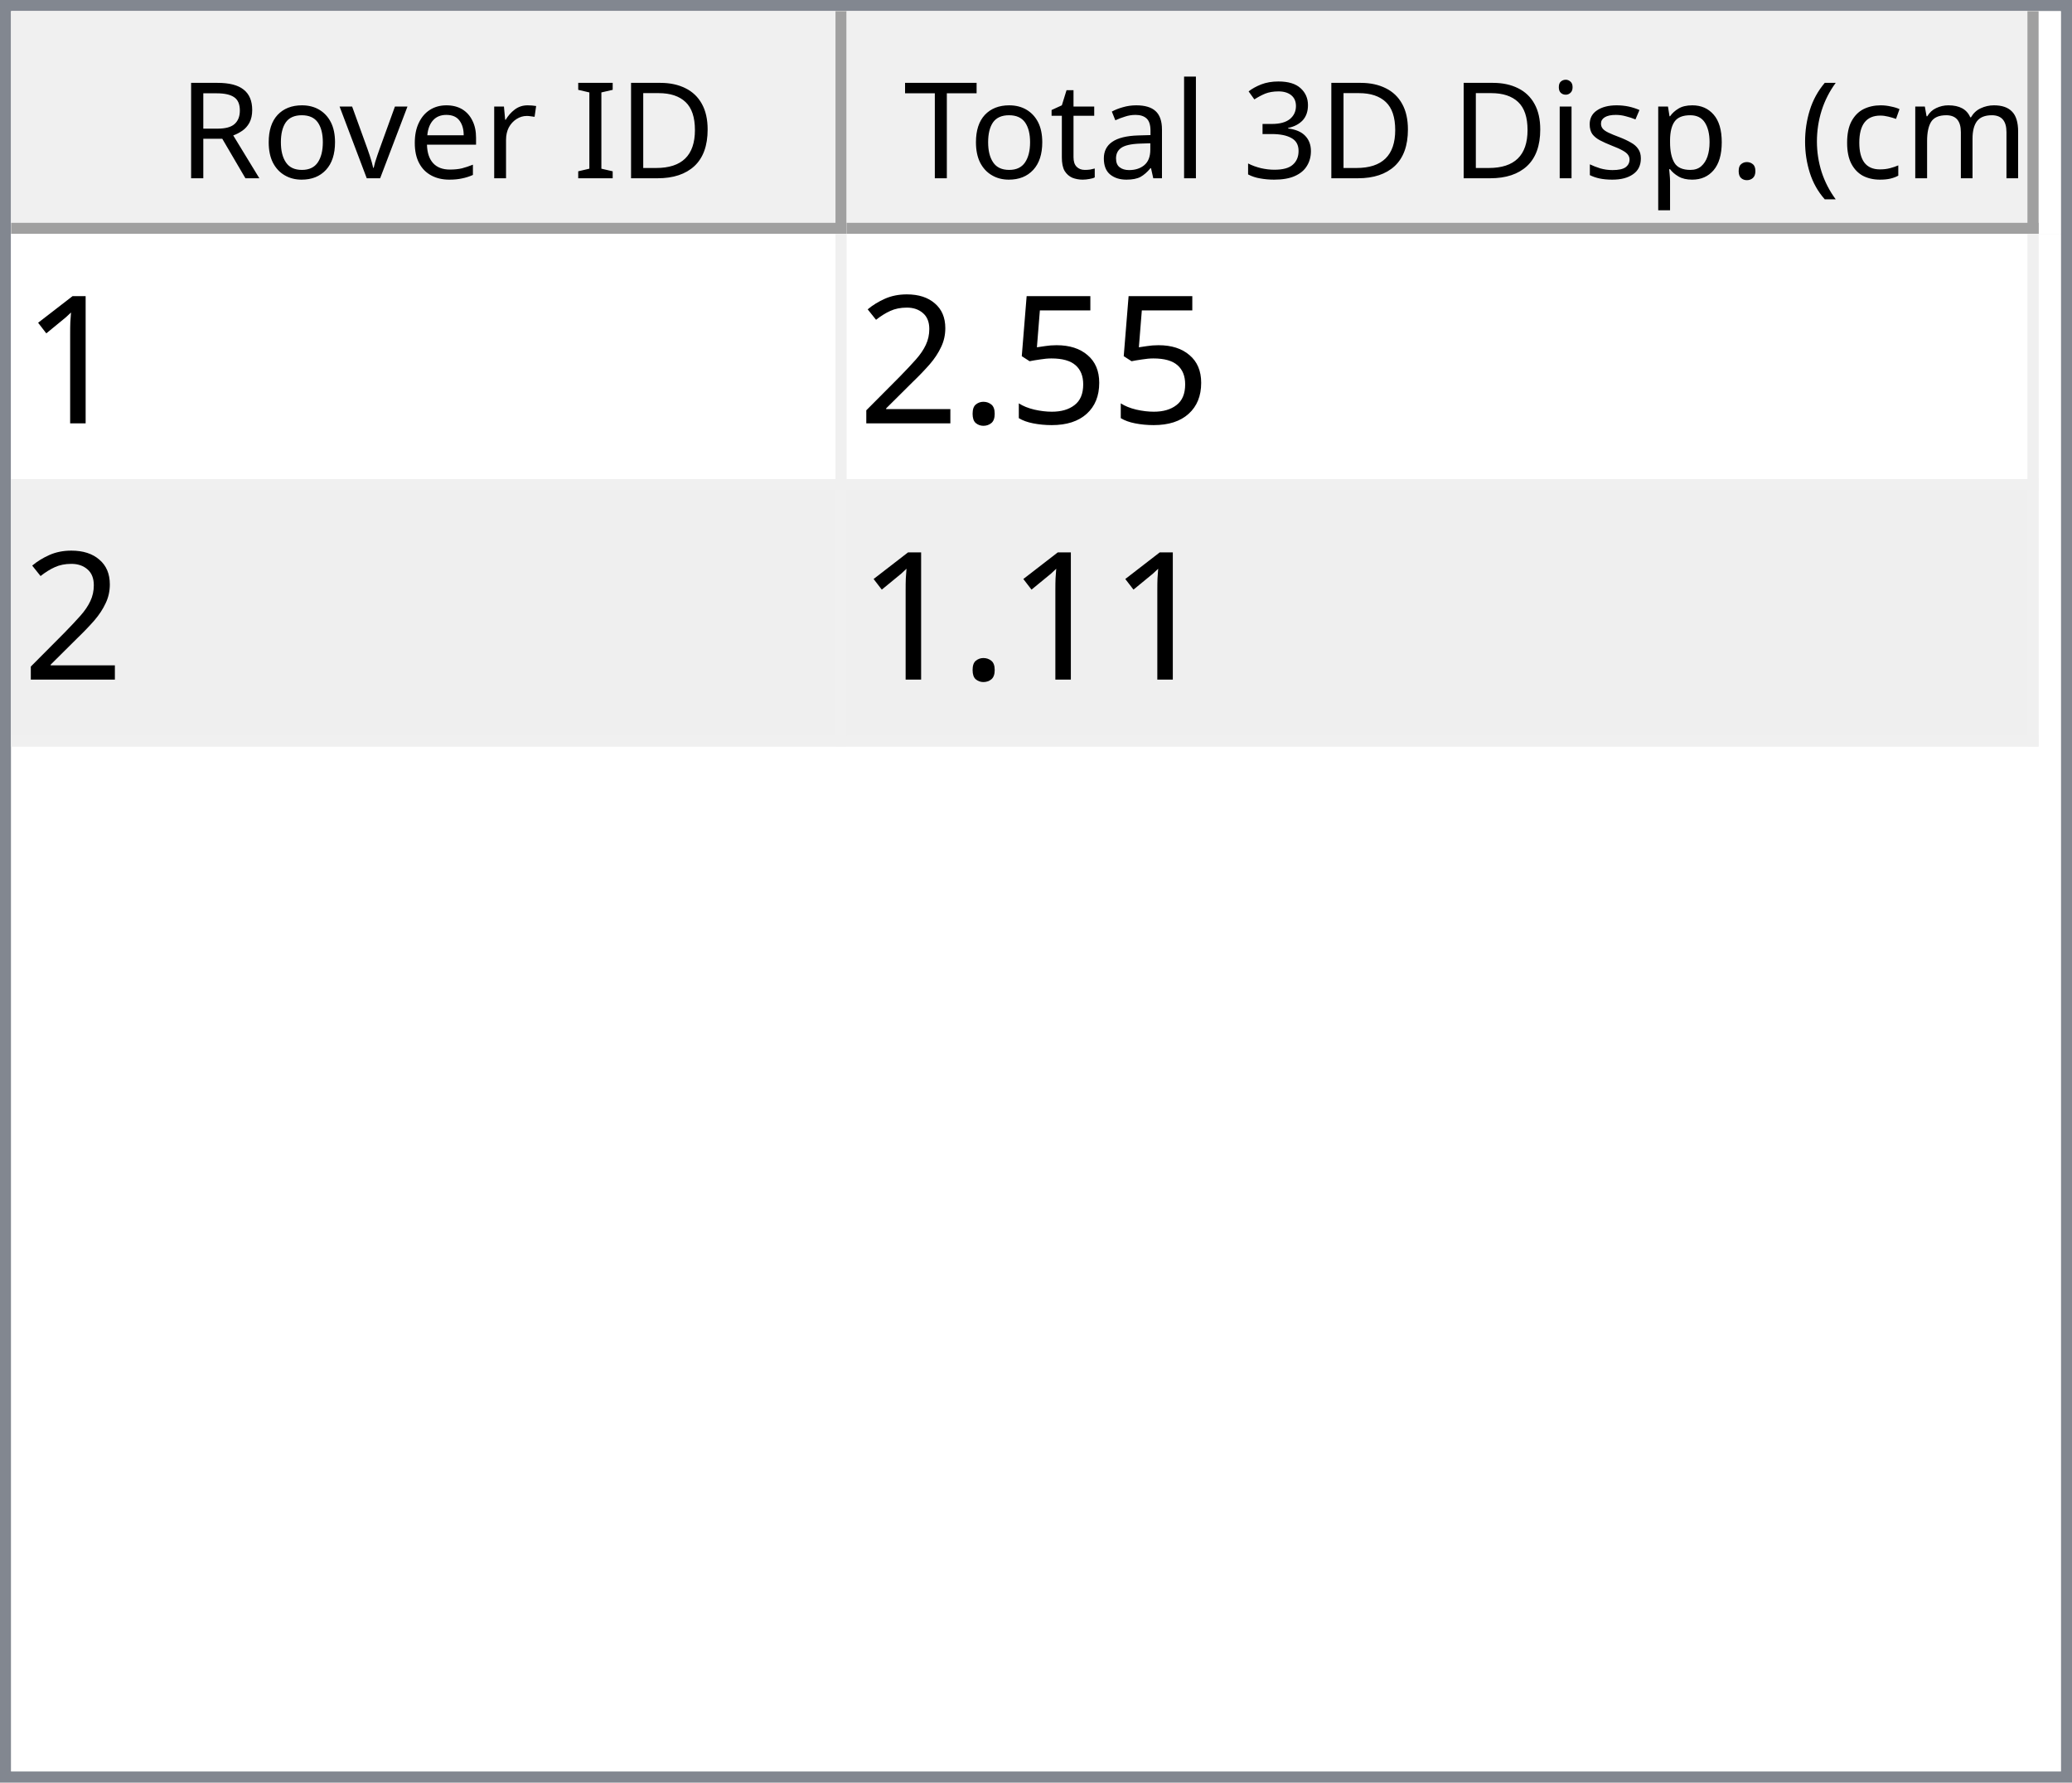
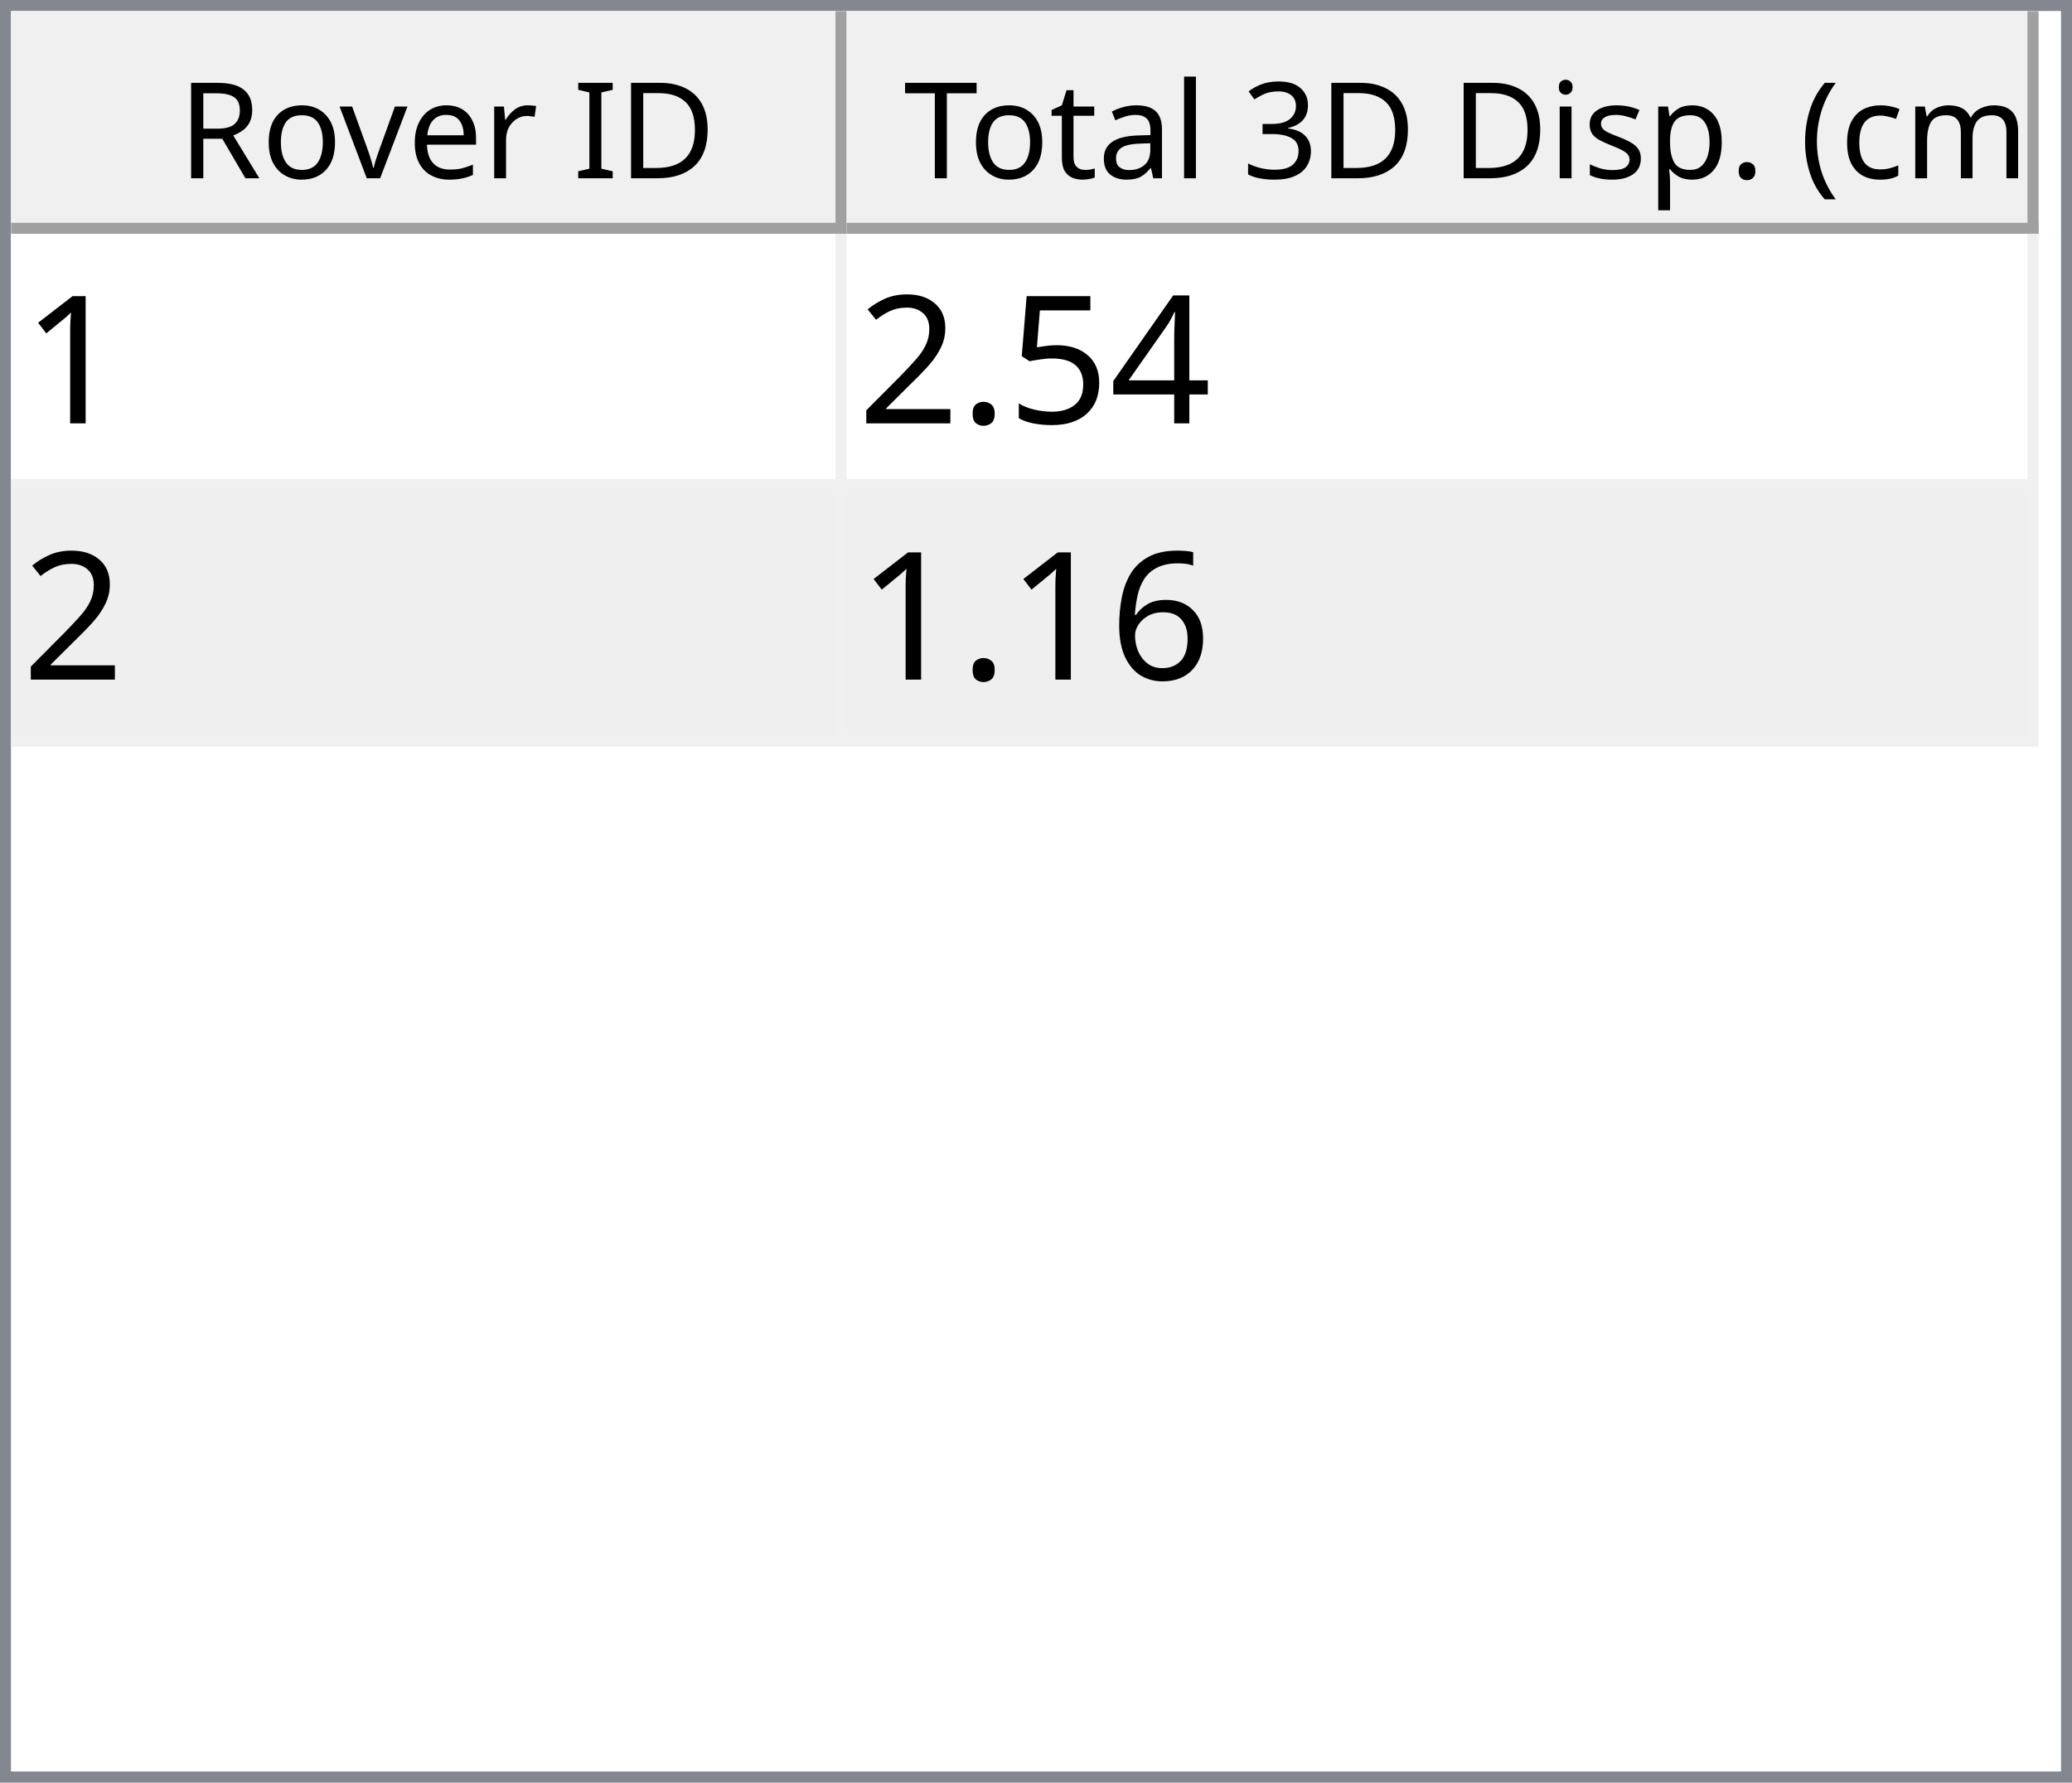
<svg xmlns="http://www.w3.org/2000/svg" style="fill-opacity:1; color-rendering:auto; color-interpolation:auto; text-rendering:auto; stroke:black; stroke-linecap:square; stroke-miterlimit:10; shape-rendering:auto; stroke-opacity:1; fill:black; stroke-dasharray:none; font-weight:normal; stroke-width:1; font-family:'Dialog'; font-style:normal; stroke-linejoin:miter; font-size:12px; stroke-dashoffset:0; image-rendering:auto;" width="186" height="160">
  <defs id="genericDefs" />
  <g>
    <defs id="defs1">
      <clipPath clipPathUnits="userSpaceOnUse" id="clipPath1">
        <path d="M0 0 L186 0 L186 160 L0 160 L0 0 Z" />
      </clipPath>
      <clipPath clipPathUnits="userSpaceOnUse" id="clipPath2">
        <path d="M0 0 L0 160 L186 160 L186 0 Z" />
      </clipPath>
      <clipPath clipPathUnits="userSpaceOnUse" id="clipPath3">
        <path d="M0 0 L0 20 L184 20 L184 0 Z" />
      </clipPath>
      <clipPath clipPathUnits="userSpaceOnUse" id="clipPath4">
        <path d="M0 0 L0 20 L75 20 L75 0 Z" />
      </clipPath>
      <clipPath clipPathUnits="userSpaceOnUse" id="clipPath5">
        <path d="M1 1 L1 19 L74 19 L74 1 Z" />
      </clipPath>
      <clipPath clipPathUnits="userSpaceOnUse" id="clipPath6">
        <path d="M0 0 L0 18 L73 18 L73 0 Z" />
      </clipPath>
      <clipPath clipPathUnits="userSpaceOnUse" id="clipPath7">
        <path d="M-0.5 -0.5 L-0.5 19.5 L74.5 19.5 L74.5 -0.5 Z" />
      </clipPath>
      <clipPath clipPathUnits="userSpaceOnUse" id="clipPath8">
        <path d="M0 0 L0 20 L107 20 L107 0 Z" />
      </clipPath>
      <clipPath clipPathUnits="userSpaceOnUse" id="clipPath9">
        <path d="M1 1 L1 19 L106 19 L106 1 Z" />
      </clipPath>
      <clipPath clipPathUnits="userSpaceOnUse" id="clipPath10">
        <path d="M0 0 L0 18 L105 18 L105 0 Z" />
      </clipPath>
      <clipPath clipPathUnits="userSpaceOnUse" id="clipPath11">
        <path d="M-0.5 -0.5 L-0.5 19.5 L106.5 19.5 L106.5 -0.5 Z" />
      </clipPath>
      <clipPath clipPathUnits="userSpaceOnUse" id="clipPath12">
        <path d="M0 0 L0 138 L184 138 L184 0 Z" />
      </clipPath>
      <clipPath clipPathUnits="userSpaceOnUse" id="clipPath13">
        <path d="M0 0 L0 46 L182 46 L182 0 Z" />
      </clipPath>
      <clipPath clipPathUnits="userSpaceOnUse" id="clipPath14">
        <path d="M-0.5 -0.5 L-0.5 45.5 L181.5 45.5 L181.5 -0.5 Z" />
      </clipPath>
      <clipPath clipPathUnits="userSpaceOnUse" id="clipPath15">
        <path d="M0 0 L0 22 L74 22 L74 0 Z" />
      </clipPath>
      <clipPath clipPathUnits="userSpaceOnUse" id="clipPath16">
        <path d="M0 0 L0 22 L106 22 L106 0 Z" />
      </clipPath>
      <font horiz-adv-x="64.551" id="font1">
        <font-face ascent="107.91" descent="25.098" units-per-em="100" style="font-style:normal; font-family:Segoe UI; font-weight:normal;" />
        <missing-glyph horiz-adv-x="64.551" d="M8.109 0 L8.109 68.266 L56.453 68.266 L56.453 0 L8.109 0 ZM15.328 7.234 L49.219 7.234 L49.219 61.031 L15.328 61.031 L15.328 7.234 Z" />
        <glyph unicode="D" horiz-adv-x="70.117" d="M9.188 0 L9.188 70.016 L28.516 70.016 Q65.531 70.016 65.531 35.891 Q65.531 19.672 55.25 9.836 Q44.969 0 27.734 0 L9.188 0 ZM17.391 62.594 L17.391 7.422 L27.828 7.422 Q41.609 7.422 49.273 14.797 Q56.938 22.172 56.938 35.688 Q56.938 62.594 28.328 62.594 L17.391 62.594 Z" />
        <glyph unicode="I" horiz-adv-x="26.611" d="M17.391 0 L9.188 0 L9.188 70.016 L17.391 70.016 L17.391 0 Z" />
        <glyph unicode=" " horiz-adv-x="27.393" d="" />
        <glyph unicode="r" horiz-adv-x="34.766" d="M34.188 41.891 Q32.078 43.5 28.125 43.5 Q23 43.5 19.555 38.672 Q16.109 33.844 16.109 25.484 L16.109 0 L8.109 0 L8.109 50 L16.109 50 L16.109 39.703 L16.312 39.703 Q18.016 44.969 21.531 47.922 Q25.047 50.875 29.391 50.875 Q32.516 50.875 34.188 50.203 L34.188 41.891 Z" />
        <glyph unicode="e" horiz-adv-x="52.295" d="M48.297 23 L12.984 23 Q13.188 14.656 17.484 10.109 Q21.781 5.562 29.297 5.562 Q37.75 5.562 44.828 11.141 L44.828 3.609 Q38.234 -1.172 27.391 -1.172 Q16.797 -1.172 10.742 5.641 Q4.688 12.453 4.688 24.812 Q4.688 36.469 11.305 43.82 Q17.922 51.172 27.734 51.172 Q37.547 51.172 42.922 44.828 Q48.297 38.484 48.297 27.203 L48.297 23 ZM40.094 29.781 Q40.047 36.719 36.75 40.578 Q33.453 44.438 27.594 44.438 Q21.922 44.438 17.969 40.383 Q14.016 36.328 13.094 29.781 L40.094 29.781 Z" />
        <glyph unicode="v" horiz-adv-x="47.9" d="M47.406 50 L27.484 0 L19.625 0 L0.688 50 L9.469 50 L22.172 13.672 Q23.578 9.672 23.922 6.688 L24.125 6.688 Q24.609 10.453 25.688 13.484 L38.969 50 L47.406 50 Z" />
        <glyph unicode="o" horiz-adv-x="58.594" d="M29 -1.172 Q17.922 -1.172 11.305 5.836 Q4.688 12.844 4.688 24.422 Q4.688 37.016 11.57 44.094 Q18.453 51.172 30.172 51.172 Q41.359 51.172 47.633 44.289 Q53.906 37.406 53.906 25.203 Q53.906 13.234 47.141 6.031 Q40.375 -1.172 29 -1.172 ZM29.594 44.438 Q21.875 44.438 17.383 39.188 Q12.891 33.938 12.891 24.703 Q12.891 15.828 17.43 10.695 Q21.969 5.562 29.594 5.562 Q37.359 5.562 41.531 10.594 Q45.703 15.625 45.703 24.906 Q45.703 34.281 41.531 39.359 Q37.359 44.438 29.594 44.438 Z" />
        <glyph unicode="R" horiz-adv-x="59.814" d="M59.375 0 L49.609 0 L37.891 19.625 Q36.281 22.359 34.766 24.289 Q33.25 26.219 31.664 27.438 Q30.078 28.656 28.25 29.219 Q26.422 29.781 24.125 29.781 L17.391 29.781 L17.391 0 L9.188 0 L9.188 70.016 L30.078 70.016 Q34.672 70.016 38.555 68.867 Q42.438 67.719 45.289 65.375 Q48.141 63.031 49.758 59.547 Q51.375 56.062 51.375 51.375 Q51.375 47.703 50.273 44.656 Q49.172 41.609 47.148 39.211 Q45.125 36.812 42.266 35.133 Q39.406 33.453 35.844 32.516 L35.844 32.328 Q37.594 31.547 38.891 30.547 Q40.188 29.547 41.359 28.18 Q42.531 26.812 43.68 25.078 Q44.828 23.344 46.234 21.047 L59.375 0 ZM17.391 62.594 L17.391 37.203 L28.516 37.203 Q31.594 37.203 34.203 38.133 Q36.812 39.062 38.719 40.797 Q40.625 42.531 41.703 45.047 Q42.781 47.562 42.781 50.688 Q42.781 56.297 39.141 59.445 Q35.5 62.594 28.609 62.594 L17.391 62.594 Z" />
        <glyph unicode=")" horiz-adv-x="30.176" d="M8.297 -15.922 L1.172 -15.922 Q16.406 2.344 16.406 26.812 Q16.406 51.469 1.078 70.016 L8.297 70.016 Q23.531 52.156 23.531 26.703 Q23.531 1.375 8.297 -15.922 Z" />
        <glyph unicode="m" horiz-adv-x="86.133" d="M79.109 0 L71.094 0 L71.094 28.719 Q71.094 37.016 68.531 40.727 Q65.969 44.438 59.906 44.438 Q54.781 44.438 51.195 39.75 Q47.609 35.062 47.609 28.516 L47.609 0 L39.594 0 L39.594 29.688 Q39.594 44.438 28.219 44.438 Q22.953 44.438 19.531 40.016 Q16.109 35.594 16.109 28.516 L16.109 0 L8.109 0 L8.109 50 L16.109 50 L16.109 42.094 L16.312 42.094 Q21.625 51.172 31.844 51.172 Q36.969 51.172 40.773 48.312 Q44.578 45.453 46 40.828 Q51.562 51.172 62.594 51.172 Q79.109 51.172 79.109 30.812 L79.109 0 Z" />
        <glyph unicode="c" horiz-adv-x="46.191" d="M42.188 2.297 Q36.422 -1.172 28.516 -1.172 Q17.828 -1.172 11.258 5.789 Q4.688 12.75 4.688 23.828 Q4.688 36.188 11.766 43.68 Q18.844 51.172 30.672 51.172 Q37.25 51.172 42.281 48.734 L42.281 40.531 Q36.719 44.438 30.375 44.438 Q22.703 44.438 17.797 38.945 Q12.891 33.453 12.891 24.516 Q12.891 15.719 17.508 10.641 Q22.125 5.562 29.891 5.562 Q36.422 5.562 42.188 9.906 L42.188 2.297 Z" />
        <glyph unicode="(" horiz-adv-x="30.176" d="M29.109 -15.922 L21.969 -15.922 Q6.844 1.375 6.844 26.703 Q6.844 52.156 21.969 70.016 L29.203 70.016 Q13.875 51.469 13.875 26.812 Q13.875 2.344 29.109 -15.922 Z" />
        <glyph unicode="." horiz-adv-x="21.68" d="M10.891 -1.078 Q8.641 -1.078 7.055 0.539 Q5.469 2.156 5.469 4.391 Q5.469 6.641 7.055 8.273 Q8.641 9.906 10.891 9.906 Q13.188 9.906 14.797 8.273 Q16.406 6.641 16.406 4.391 Q16.406 2.156 14.797 0.539 Q13.188 -1.078 10.891 -1.078 Z" />
        <glyph unicode="p" horiz-adv-x="58.789" d="M16.312 7.234 L16.109 7.234 L16.109 -23 L8.109 -23 L8.109 50 L16.109 50 L16.109 41.219 L16.312 41.219 Q22.219 51.172 33.594 51.172 Q43.266 51.172 48.688 44.461 Q54.109 37.75 54.109 26.469 Q54.109 13.922 48 6.375 Q41.891 -1.172 31.297 -1.172 Q21.578 -1.172 16.312 7.234 ZM16.109 27.391 L16.109 20.406 Q16.109 14.203 20.141 9.883 Q24.172 5.562 30.375 5.562 Q37.641 5.562 41.773 11.133 Q45.906 16.703 45.906 26.609 Q45.906 34.969 42.047 39.703 Q38.188 44.438 31.594 44.438 Q24.609 44.438 20.359 39.578 Q16.109 34.719 16.109 27.391 Z" />
        <glyph unicode="s" horiz-adv-x="42.432" d="M5.078 1.812 L5.078 10.406 Q11.625 5.562 19.484 5.562 Q30.031 5.562 30.031 12.594 Q30.031 14.594 29.125 15.992 Q28.219 17.391 26.68 18.461 Q25.141 19.531 23.07 20.383 Q21 21.234 18.609 22.172 Q15.281 23.484 12.766 24.828 Q10.25 26.172 8.57 27.859 Q6.891 29.547 6.031 31.695 Q5.172 33.844 5.172 36.719 Q5.172 40.234 6.789 42.945 Q8.406 45.656 11.086 47.484 Q13.766 49.312 17.211 50.242 Q20.656 51.172 24.312 51.172 Q30.812 51.172 35.938 48.922 L35.938 40.828 Q30.422 44.438 23.25 44.438 Q21 44.438 19.195 43.922 Q17.391 43.406 16.094 42.477 Q14.797 41.547 14.086 40.258 Q13.375 38.969 13.375 37.406 Q13.375 35.453 14.086 34.133 Q14.797 32.812 16.164 31.789 Q17.531 30.766 19.484 29.938 Q21.438 29.109 23.922 28.125 Q27.25 26.859 29.883 25.516 Q32.516 24.172 34.375 22.484 Q36.234 20.797 37.234 18.602 Q38.234 16.406 38.234 13.375 Q38.234 9.672 36.602 6.938 Q34.969 4.203 32.234 2.398 Q29.5 0.594 25.93 -0.289 Q22.359 -1.172 18.453 -1.172 Q10.75 -1.172 5.078 1.812 Z" />
        <glyph unicode="i" horiz-adv-x="24.219" d="M12.203 62.703 Q10.062 62.703 8.547 64.164 Q7.031 65.625 7.031 67.875 Q7.031 70.125 8.547 71.609 Q10.062 73.094 12.203 73.094 Q14.406 73.094 15.945 71.609 Q17.484 70.125 17.484 67.875 Q17.484 65.719 15.945 64.211 Q14.406 62.703 12.203 62.703 ZM16.109 0 L8.109 0 L8.109 50 L16.109 50 L16.109 0 Z" />
        <glyph unicode="3" horiz-adv-x="53.906" d="M46.531 19.828 Q46.531 15.094 44.75 11.211 Q42.969 7.328 39.719 4.57 Q36.469 1.812 31.93 0.297 Q27.391 -1.219 21.922 -1.219 Q11.922 -1.219 6 2.594 L6 11.188 Q13.094 5.609 22.219 5.609 Q25.875 5.609 28.828 6.539 Q31.781 7.469 33.906 9.227 Q36.031 10.984 37.18 13.477 Q38.328 15.969 38.328 19.094 Q38.328 32.812 18.797 32.812 L12.984 32.812 L12.984 39.594 L18.5 39.594 Q35.797 39.594 35.797 52.484 Q35.797 64.406 22.609 64.406 Q15.188 64.406 8.688 59.422 L8.688 67.188 Q15.375 71.188 24.609 71.188 Q29 71.188 32.57 69.969 Q36.141 68.75 38.68 66.555 Q41.219 64.359 42.609 61.281 Q44 58.203 44 54.5 Q44 40.672 30.031 36.719 L30.031 36.531 Q33.594 36.141 36.625 34.797 Q39.656 33.453 41.852 31.305 Q44.047 29.156 45.289 26.25 Q46.531 23.344 46.531 19.828 Z" />
        <glyph unicode="l" horiz-adv-x="24.219" d="M16.109 0 L8.109 0 L8.109 74.031 L16.109 74.031 L16.109 0 Z" />
        <glyph unicode="a" horiz-adv-x="50.879" d="M43.891 0 L35.891 0 L35.891 7.812 L35.688 7.812 Q30.469 -1.172 20.312 -1.172 Q12.844 -1.172 8.617 2.781 Q4.391 6.734 4.391 13.281 Q4.391 27.297 20.906 29.594 L35.891 31.688 Q35.891 44.438 25.594 44.438 Q16.547 44.438 9.281 38.281 L9.281 46.484 Q16.656 51.172 26.266 51.172 Q43.891 51.172 43.891 32.516 L43.891 0 ZM35.891 25.297 L23.828 23.641 Q18.266 22.859 15.43 20.875 Q12.594 18.891 12.594 13.875 Q12.594 10.203 15.211 7.883 Q17.828 5.562 22.172 5.562 Q28.125 5.562 32.008 9.742 Q35.891 13.922 35.891 20.312 L35.891 25.297 Z" />
        <glyph unicode="t" horiz-adv-x="33.887" d="M31.297 0.484 Q28.469 -1.078 23.828 -1.078 Q10.688 -1.078 10.688 13.578 L10.688 43.172 L2.094 43.172 L2.094 50 L10.688 50 L10.688 62.203 L18.703 64.797 L18.703 50 L31.297 50 L31.297 43.172 L18.703 43.172 L18.703 14.984 Q18.703 9.969 20.414 7.82 Q22.125 5.672 26.078 5.672 Q29.109 5.672 31.297 7.328 L31.297 0.484 Z" />
        <glyph unicode="T" horiz-adv-x="52.393" d="M50.594 62.594 L30.375 62.594 L30.375 0 L22.172 0 L22.172 62.594 L2 62.594 L2 70.016 L50.594 70.016 L50.594 62.594 Z" />
      </font>
      <font horiz-adv-x="75.0" id="font2">
        <font-face ascent="100.537" descent="21.973" units-per-em="100" style="font-style:normal; font-family:sans-serif; font-weight:normal;" />
        <missing-glyph horiz-adv-x="75.0" d="M12.5 0 L12.5 62.5 L62.5 62.5 L62.5 0 L12.5 0 ZM14.062 1.562 L60.938 1.562 L60.938 60.938 L14.062 60.938 L14.062 1.562 Z" />
        <glyph unicode="1" horiz-adv-x="55.615" d="M37.25 0 L28.469 0 L28.469 56 Q25.297 52.984 20.141 49.953 Q14.984 46.922 10.891 45.406 L10.891 53.906 Q18.266 57.375 23.781 62.305 Q29.297 67.234 31.594 71.875 L37.25 71.875 L37.25 0 Z" />
+         <glyph unicode="4" horiz-adv-x="55.615" d="M32.328 0 L32.328 17.141 L1.266 17.141 L1.266 25.203 L33.938 71.578 L41.109 71.578 L41.109 25.203 L50.781 25.203 L50.781 17.141 L41.109 17.141 L41.109 0 L32.328 0 ZM32.328 25.203 L32.328 57.469 L9.906 25.203 L32.328 25.203 Z" />
        <glyph unicode="5" horiz-adv-x="55.615" d="M4.156 18.75 L13.375 19.531 Q14.406 12.797 18.141 9.398 Q21.875 6 27.156 6 Q33.5 6 37.891 10.789 Q42.281 15.578 42.281 23.484 Q42.281 31 38.062 35.352 Q33.844 39.703 27 39.703 Q22.75 39.703 19.336 37.773 Q15.922 35.844 13.969 32.766 L5.719 33.844 L12.641 70.609 L48.25 70.609 L48.25 62.203 L19.672 62.203 L15.828 42.969 Q22.266 47.469 29.344 47.469 Q38.719 47.469 45.164 40.969 Q51.609 34.469 51.609 24.266 Q51.609 14.547 45.953 7.469 Q39.062 -1.219 27.156 -1.219 Q17.391 -1.219 11.211 4.25 Q5.031 9.719 4.156 18.75 Z" />
        <glyph unicode="." horiz-adv-x="27.783" d="M9.078 0 L9.078 10.016 L19.094 10.016 L19.094 0 L9.078 0 Z" />
        <glyph unicode="2" horiz-adv-x="55.615" d="M50.344 8.453 L50.344 0 L3.031 0 Q2.938 3.172 4.047 6.109 Q5.859 10.938 9.836 15.625 Q13.812 20.312 21.344 26.469 Q33.016 36.031 37.117 41.625 Q41.219 47.219 41.219 52.203 Q41.219 57.422 37.477 61.008 Q33.734 64.594 27.734 64.594 Q21.391 64.594 17.578 60.789 Q13.766 56.984 13.719 50.25 L4.688 51.172 Q5.609 61.281 11.664 66.578 Q17.719 71.875 27.938 71.875 Q38.234 71.875 44.242 66.164 Q50.25 60.453 50.25 52 Q50.25 47.703 48.492 43.555 Q46.734 39.406 42.656 34.812 Q38.578 30.219 29.109 22.219 Q21.188 15.578 18.945 13.211 Q16.703 10.844 15.234 8.453 L50.344 8.453 Z" />
+         <glyph unicode="6" horiz-adv-x="55.615" d="M49.75 54.047 L41.016 53.375 Q39.844 58.547 37.703 60.891 Q34.125 64.656 28.906 64.656 Q24.703 64.656 21.531 62.312 Q17.391 59.281 14.992 53.469 Q12.594 47.656 12.5 36.922 Q15.672 41.75 20.266 44.094 Q24.859 46.438 29.891 46.438 Q38.672 46.438 44.852 39.969 Q51.031 33.5 51.031 23.25 Q51.031 16.5 48.125 10.719 Q45.219 4.938 40.141 1.859 Q35.062 -1.219 28.609 -1.219 Q17.625 -1.219 10.695 6.859 Q3.766 14.938 3.766 33.5 Q3.766 54.25 11.422 63.672 Q18.109 71.875 29.438 71.875 Q37.891 71.875 43.289 67.141 Q48.688 62.406 49.75 54.047 ZM13.875 23.188 Q13.875 18.656 15.797 14.508 Q17.719 10.359 21.188 8.18 Q24.656 6 28.469 6 Q34.031 6 38.039 10.492 Q42.047 14.984 42.047 22.703 Q42.047 30.125 38.086 34.398 Q34.125 38.672 28.125 38.672 Q22.172 38.672 18.023 34.398 Q13.875 30.125 13.875 23.188 Z" />
      </font>
    </defs>
    <g style="fill:white; stroke:white;">
      <rect x="0" y="0" width="186" style="clip-path:url(#clipPath1); stroke:none;" height="160" />
    </g>
    <g style="fill:white; text-rendering:optimizeSpeed; color-rendering:optimizeSpeed; image-rendering:optimizeSpeed; shape-rendering:crispEdges; stroke:white; color-interpolation:sRGB;">
      <rect x="0" width="186" height="160" y="0" style="stroke:none;" />
      <path style="stroke:none;" d="M0 160 L186 160 L186 0 L0 0 Z" />
    </g>
    <g style="fill:rgb(240,240,240); font-family:'Segoe UI'; stroke:rgb(240,240,240);">
      <rect x="0" y="0" width="186" style="clip-path:url(#clipPath2); stroke:none;" height="160" />
    </g>
    <g style="fill:rgb(130,135,144); font-family:'Segoe UI'; stroke:rgb(130,135,144);">
      <path d="M0 0 L186 0 L186 160 L0 160 L0 0 ZM1 1 L185 1 L185 159 L1 159 L1 1 Z" style="fill-rule:evenodd; clip-path:url(#clipPath2); stroke:none;" />
    </g>
    <g style="fill:white; font-family:'Segoe UI'; stroke:white;" transform="translate(1,1)">
      <rect x="0" y="0" width="184" style="clip-path:url(#clipPath3); stroke:none;" height="20" />
    </g>
    <g style="fill:rgb(240,240,240); font-family:'Segoe UI'; stroke:rgb(240,240,240);" transform="translate(1,1)">
      <rect x="0" y="0" width="75" style="clip-path:url(#clipPath4); stroke:none;" height="20" />
    </g>
    <g style="font-family:'Segoe UI';" transform="translate(2,2)">
      <text x="14" xml:space="preserve" y="14" style="clip-path:url(#clipPath6); stroke:none;">Rover ID</text>
    </g>
    <g style="fill:rgb(160,160,160); font-family:'Segoe UI'; stroke:rgb(160,160,160); stroke-linejoin:bevel;" transform="translate(1.5,1.5)">
      <line x1="74" x2="74" y1="0" style="fill:none; clip-path:url(#clipPath7);" y2="19" />
    </g>
    <g style="fill:rgb(160,160,160); font-family:'Segoe UI'; stroke:rgb(160,160,160); stroke-linejoin:bevel;" transform="matrix(1,0,0,1,1,1) translate(0.5,0.5)">
      <line x1="0" x2="74" y1="19" style="fill:none; clip-path:url(#clipPath7);" y2="19" />
    </g>
    <g style="fill:rgb(240,240,240); font-family:'Segoe UI'; stroke:rgb(240,240,240);" transform="translate(76,1)">
      <rect x="0" y="0" width="107" style="clip-path:url(#clipPath8); stroke:none;" height="20" />
    </g>
    <g style="font-family:'Segoe UI';" transform="translate(77,2)">
      <text x="1" xml:space="preserve" y="14" style="clip-path:url(#clipPath10); stroke:none;"> Total 3D Disp. (cm)</text>
    </g>
    <g style="fill:rgb(160,160,160); font-family:'Segoe UI'; stroke:rgb(160,160,160); stroke-linejoin:bevel;" transform="translate(76.5,1.5)">
      <line x1="106" x2="106" y1="0" style="fill:none; clip-path:url(#clipPath11);" y2="19" />
    </g>
    <g style="fill:rgb(160,160,160); font-family:'Segoe UI'; stroke:rgb(160,160,160); stroke-linejoin:bevel;" transform="matrix(1,0,0,1,76,1) translate(0.5,0.5)">
      <line x1="0" x2="106" y1="19" style="fill:none; clip-path:url(#clipPath11);" y2="19" />
    </g>
    <g style="fill:white; font-family:'Segoe UI'; stroke:white;" transform="translate(1,21)">
      <rect x="0" y="0" width="184" style="clip-path:url(#clipPath12); stroke:none;" height="138" />
    </g>
    <g style="fill:rgb(240,240,240); font-size:16px; font-family:sans-serif; stroke:rgb(240,240,240);" transform="translate(1,21)">
      <rect x="0" y="0" width="182" style="clip-path:url(#clipPath13); stroke:none;" height="46" />
      <line transform="translate(0.5,0.5)" x1="0" x2="181" y1="22" style="clip-path:url(#clipPath14); fill:none; stroke-linejoin:bevel;" y2="22" />
    </g>
    <g transform="matrix(1,0,0,1,1,21) translate(0.5,0.5)" style="fill:rgb(240,240,240); font-size:16px; font-family:sans-serif; stroke:rgb(240,240,240); stroke-linejoin:bevel;">
      <line x1="0" x2="181" y1="45" style="fill:none; clip-path:url(#clipPath14);" y2="45" />
    </g>
    <g transform="matrix(1,0,0,1,1,21) translate(0.5,0.5)" style="fill:rgb(240,240,240); font-size:16px; font-family:sans-serif; stroke:rgb(240,240,240); stroke-linejoin:bevel;">
      <line x1="74" x2="74" y1="0" style="fill:none; clip-path:url(#clipPath14);" y2="45" />
    </g>
    <g transform="matrix(1,0,0,1,1,21) translate(0.5,0.5)" style="fill:rgb(240,240,240); font-size:16px; font-family:sans-serif; stroke:rgb(240,240,240); stroke-linejoin:bevel;">
      <line x1="181" x2="181" y1="0" style="fill:none; clip-path:url(#clipPath14);" y2="45" />
    </g>
    <g style="fill:white; font-size:16px; font-family:sans-serif; stroke:white;" transform="matrix(1,0,0,1,1,21)">
      <rect x="0" y="0" width="74" style="clip-path:url(#clipPath15); stroke:none;" height="22" />
      <text x="1" y="17" style="fill:black; clip-path:url(#clipPath15); stroke:none;" xml:space="preserve">1</text>
    </g>
    <g style="fill:white; font-size:16px; font-family:sans-serif; stroke:white;" transform="matrix(1,0,0,1,1,21) translate(75,0)">
      <rect x="0" y="0" width="106" style="clip-path:url(#clipPath16); stroke:none;" height="22" />
-       <text x="1" y="17" style="fill:black; clip-path:url(#clipPath16); stroke:none;" xml:space="preserve">2.55</text>
+       <text x="1" y="17" style="fill:black; clip-path:url(#clipPath16); stroke:none;" xml:space="preserve">2.54</text>
    </g>
    <g style="fill:rgb(239,239,239); font-size:16px; font-family:sans-serif; stroke:rgb(239,239,239);" transform="matrix(1,0,0,1,1,21) translate(0,23)">
      <rect x="0" y="0" width="74" style="clip-path:url(#clipPath15); stroke:none;" height="22" />
      <text x="1" y="17" style="fill:black; clip-path:url(#clipPath15); stroke:none;" xml:space="preserve">2</text>
    </g>
    <g style="fill:rgb(239,239,239); font-size:16px; font-family:sans-serif; stroke:rgb(239,239,239);" transform="matrix(1,0,0,1,1,21) translate(75,23)">
      <rect x="0" y="0" width="106" style="clip-path:url(#clipPath16); stroke:none;" height="22" />
-       <text x="1" y="17" style="fill:black; clip-path:url(#clipPath16); stroke:none;" xml:space="preserve">1.11</text>
+       <text x="1" y="17" style="fill:black; clip-path:url(#clipPath16); stroke:none;" xml:space="preserve">1.16</text>
    </g>
  </g>
</svg>
